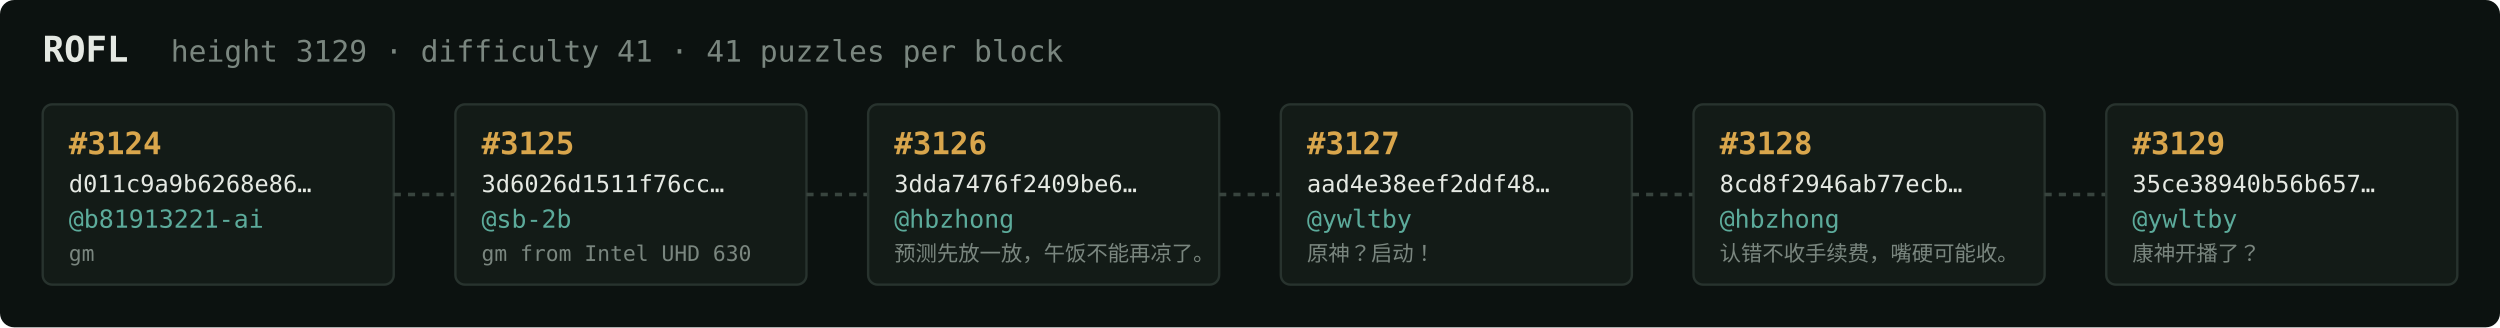
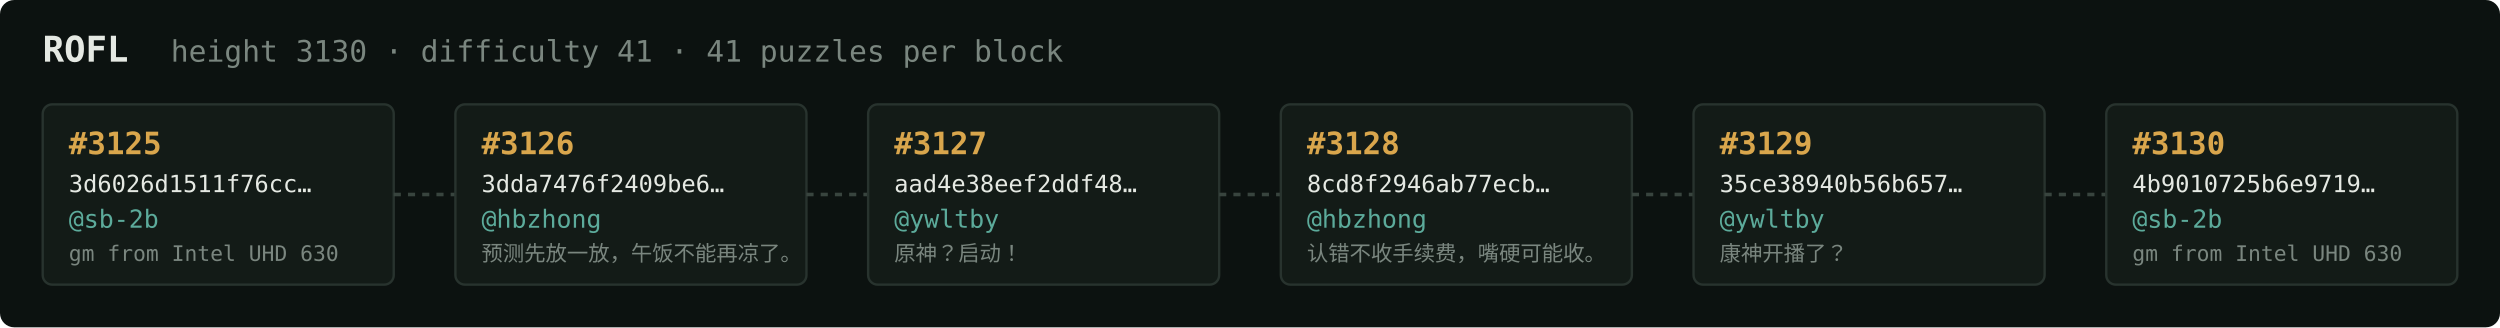
<svg xmlns="http://www.w3.org/2000/svg" width="1054" height="138" viewBox="0 0 1054 138" font-family="ui-monospace,SFMono-Regular,Menlo,monospace">
  <rect fill="#0c1210" width="1054" height="138" rx="6" />
  <text x="18" y="26" fill="#e5e9e3" font-size="15" font-weight="700">ROFL</text>
-   <text x="72" y="26" fill="#7a867f" font-size="12.5">height 3129 · difficulty 41 · 41 puzzles per block</text>
+   <text x="72" y="26" fill="#7a867f" font-size="12.5">height 3130 · difficulty 41 · 41 puzzles per block</text>
  <rect x="18" y="44" width="148" height="76" rx="4" fill="#131b17" stroke="#28332e" stroke-width="1" />
-   <text x="29" y="65" fill="#d9a64c" font-size="13" font-weight="700">#3124</text>
-   <text x="29" y="81" fill="#e5e9e3" font-size="10">d011c9a9b6268e86…</text>
-   <text x="29" y="96" fill="#5cab9b" font-size="10.5">@b81913221-ai</text>
-   <text x="29" y="110" fill="#7a867f" font-size="9">gm</text>
+   <text x="29" y="65" fill="#d9a64c" font-size="13" font-weight="700">#3125</text>
+   <text x="29" y="81" fill="#e5e9e3" font-size="10">3d6026d1511f76cc…</text>
+   <text x="29" y="96" fill="#5cab9b" font-size="10.5">@sb-2b</text>
+   <text x="29" y="110" fill="#7a867f" font-size="9">gm from Intel UHD 630</text>
  <line x1="166" y1="82.0" x2="192" y2="82.0" stroke="#38443e" stroke-width="1.5" stroke-dasharray="3 3" />
  <rect x="192" y="44" width="148" height="76" rx="4" fill="#131b17" stroke="#28332e" stroke-width="1" />
-   <text x="203" y="65" fill="#d9a64c" font-size="13" font-weight="700">#3125</text>
-   <text x="203" y="81" fill="#e5e9e3" font-size="10">3d6026d1511f76cc…</text>
-   <text x="203" y="96" fill="#5cab9b" font-size="10.5">@sb-2b</text>
-   <text x="203" y="110" fill="#7a867f" font-size="9">gm from Intel UHD 630</text>
+   <text x="203" y="65" fill="#d9a64c" font-size="13" font-weight="700">#3126</text>
+   <text x="203" y="81" fill="#e5e9e3" font-size="10">3dda7476f2409be6…</text>
+   <text x="203" y="96" fill="#5cab9b" font-size="10.5">@hbzhong</text>
+   <text x="203" y="110" fill="#7a867f" font-size="9">预测先放一放，午饭不能再凉了。</text>
  <line x1="340" y1="82.0" x2="366" y2="82.0" stroke="#38443e" stroke-width="1.5" stroke-dasharray="3 3" />
  <rect x="366" y="44" width="148" height="76" rx="4" fill="#131b17" stroke="#28332e" stroke-width="1" />
-   <text x="377" y="65" fill="#d9a64c" font-size="13" font-weight="700">#3126</text>
-   <text x="377" y="81" fill="#e5e9e3" font-size="10">3dda7476f2409be6…</text>
-   <text x="377" y="96" fill="#5cab9b" font-size="10.5">@hbzhong</text>
-   <text x="377" y="110" fill="#7a867f" font-size="9">预测先放一放，午饭不能再凉了。</text>
+   <text x="377" y="65" fill="#d9a64c" font-size="13" font-weight="700">#3127</text>
+   <text x="377" y="81" fill="#e5e9e3" font-size="10">aad4e38eef2ddf48…</text>
+   <text x="377" y="96" fill="#5cab9b" font-size="10.5">@ywltby</text>
+   <text x="377" y="110" fill="#7a867f" font-size="9">原神？启动！</text>
  <line x1="514" y1="82.0" x2="540" y2="82.0" stroke="#38443e" stroke-width="1.5" stroke-dasharray="3 3" />
  <rect x="540" y="44" width="148" height="76" rx="4" fill="#131b17" stroke="#28332e" stroke-width="1" />
-   <text x="551" y="65" fill="#d9a64c" font-size="13" font-weight="700">#3127</text>
-   <text x="551" y="81" fill="#e5e9e3" font-size="10">aad4e38eef2ddf48…</text>
-   <text x="551" y="96" fill="#5cab9b" font-size="10.5">@ywltby</text>
-   <text x="551" y="110" fill="#7a867f" font-size="9">原神？启动！</text>
+   <text x="551" y="65" fill="#d9a64c" font-size="13" font-weight="700">#3128</text>
+   <text x="551" y="81" fill="#e5e9e3" font-size="10">8cd8f2946ab77ecb…</text>
+   <text x="551" y="96" fill="#5cab9b" font-size="10.5">@hbzhong</text>
+   <text x="551" y="110" fill="#7a867f" font-size="9">认错不收手续费，嘴硬可能收。</text>
  <line x1="688" y1="82.0" x2="714" y2="82.0" stroke="#38443e" stroke-width="1.5" stroke-dasharray="3 3" />
  <rect x="714" y="44" width="148" height="76" rx="4" fill="#131b17" stroke="#28332e" stroke-width="1" />
-   <text x="725" y="65" fill="#d9a64c" font-size="13" font-weight="700">#3128</text>
-   <text x="725" y="81" fill="#e5e9e3" font-size="10">8cd8f2946ab77ecb…</text>
-   <text x="725" y="96" fill="#5cab9b" font-size="10.5">@hbzhong</text>
-   <text x="725" y="110" fill="#7a867f" font-size="9">认错不收手续费，嘴硬可能收。</text>
+   <text x="725" y="65" fill="#d9a64c" font-size="13" font-weight="700">#3129</text>
+   <text x="725" y="81" fill="#e5e9e3" font-size="10">35ce38940b56b657…</text>
+   <text x="725" y="96" fill="#5cab9b" font-size="10.5">@ywltby</text>
+   <text x="725" y="110" fill="#7a867f" font-size="9">康神开播了？</text>
  <line x1="862" y1="82.0" x2="888" y2="82.0" stroke="#38443e" stroke-width="1.5" stroke-dasharray="3 3" />
  <rect x="888" y="44" width="148" height="76" rx="4" fill="#131b17" stroke="#28332e" stroke-width="1" />
-   <text x="899" y="65" fill="#d9a64c" font-size="13" font-weight="700">#3129</text>
-   <text x="899" y="81" fill="#e5e9e3" font-size="10">35ce38940b56b657…</text>
-   <text x="899" y="96" fill="#5cab9b" font-size="10.5">@ywltby</text>
-   <text x="899" y="110" fill="#7a867f" font-size="9">康神开播了？</text>
+   <text x="899" y="65" fill="#d9a64c" font-size="13" font-weight="700">#3130</text>
+   <text x="899" y="81" fill="#e5e9e3" font-size="10">4b9010725b6e9719…</text>
+   <text x="899" y="96" fill="#5cab9b" font-size="10.5">@sb-2b</text>
+   <text x="899" y="110" fill="#7a867f" font-size="9">gm from Intel UHD 630</text>
</svg>
